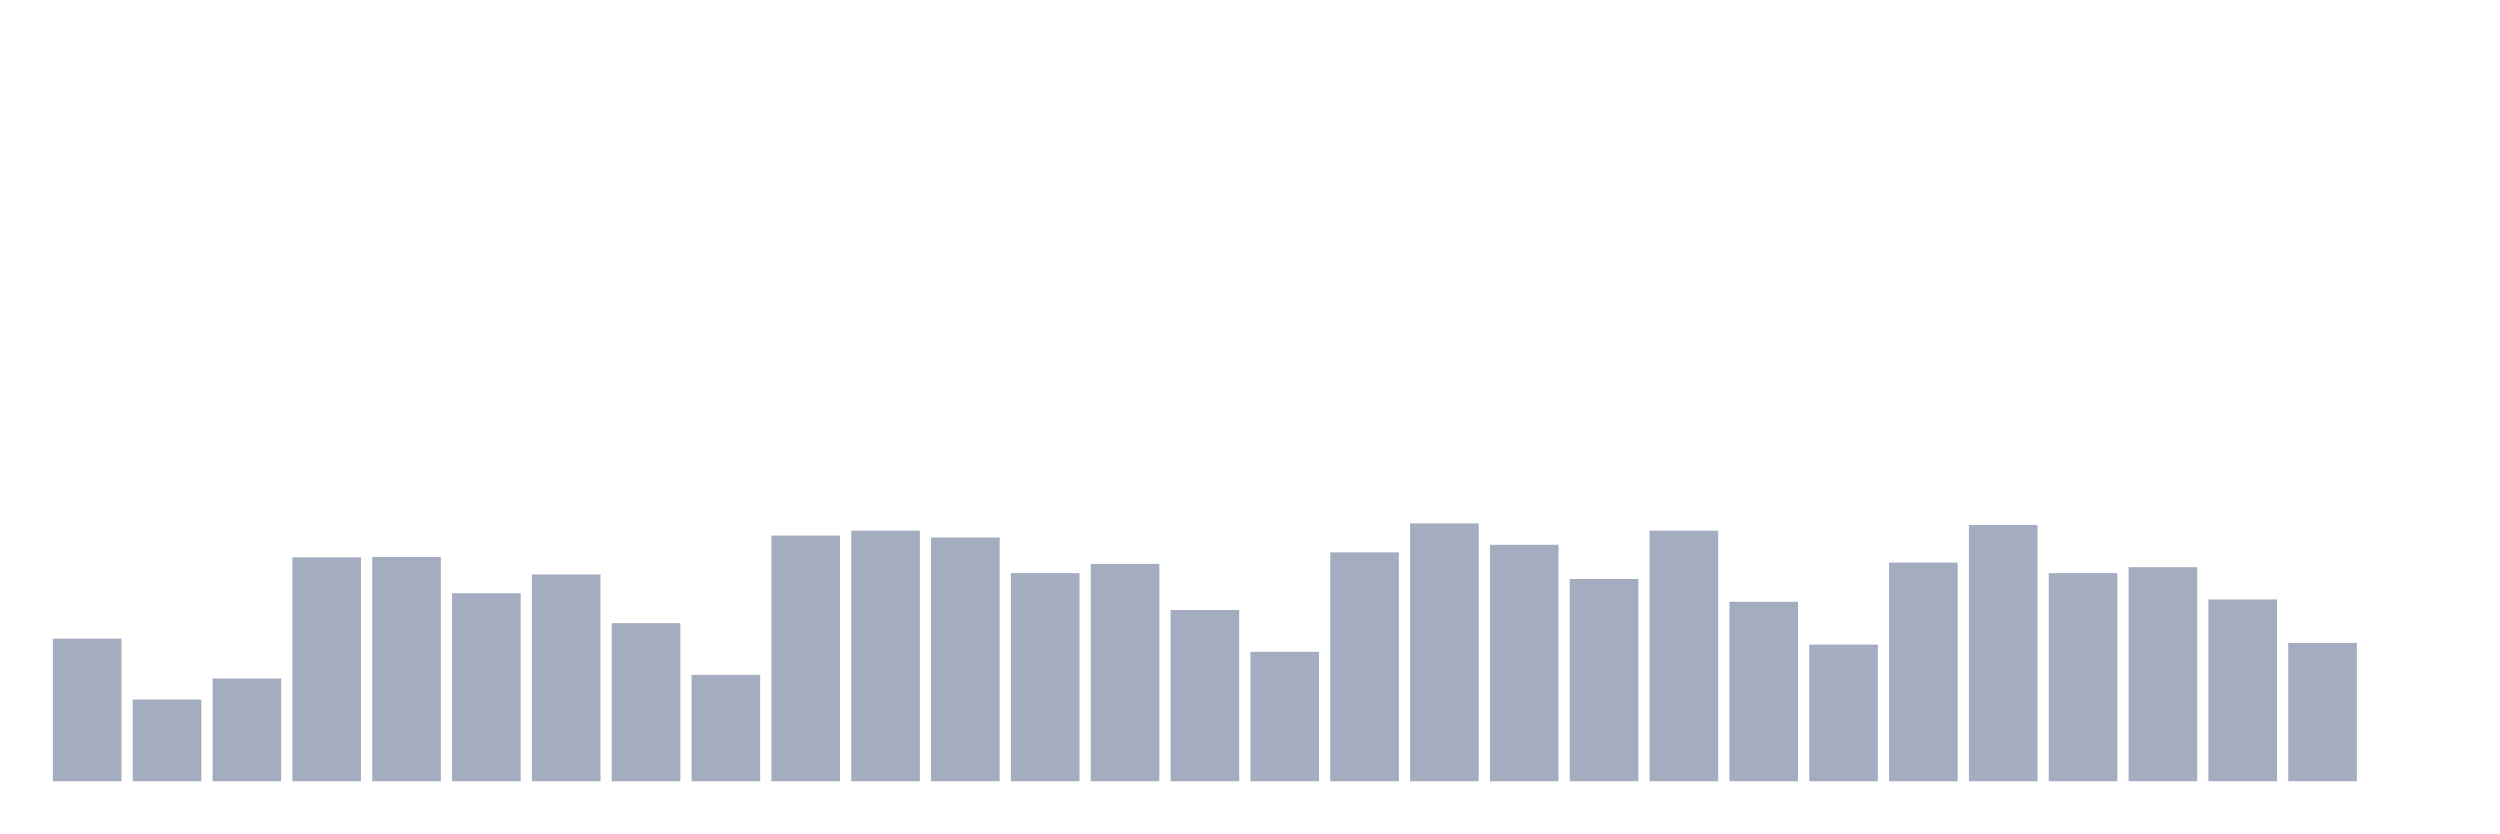
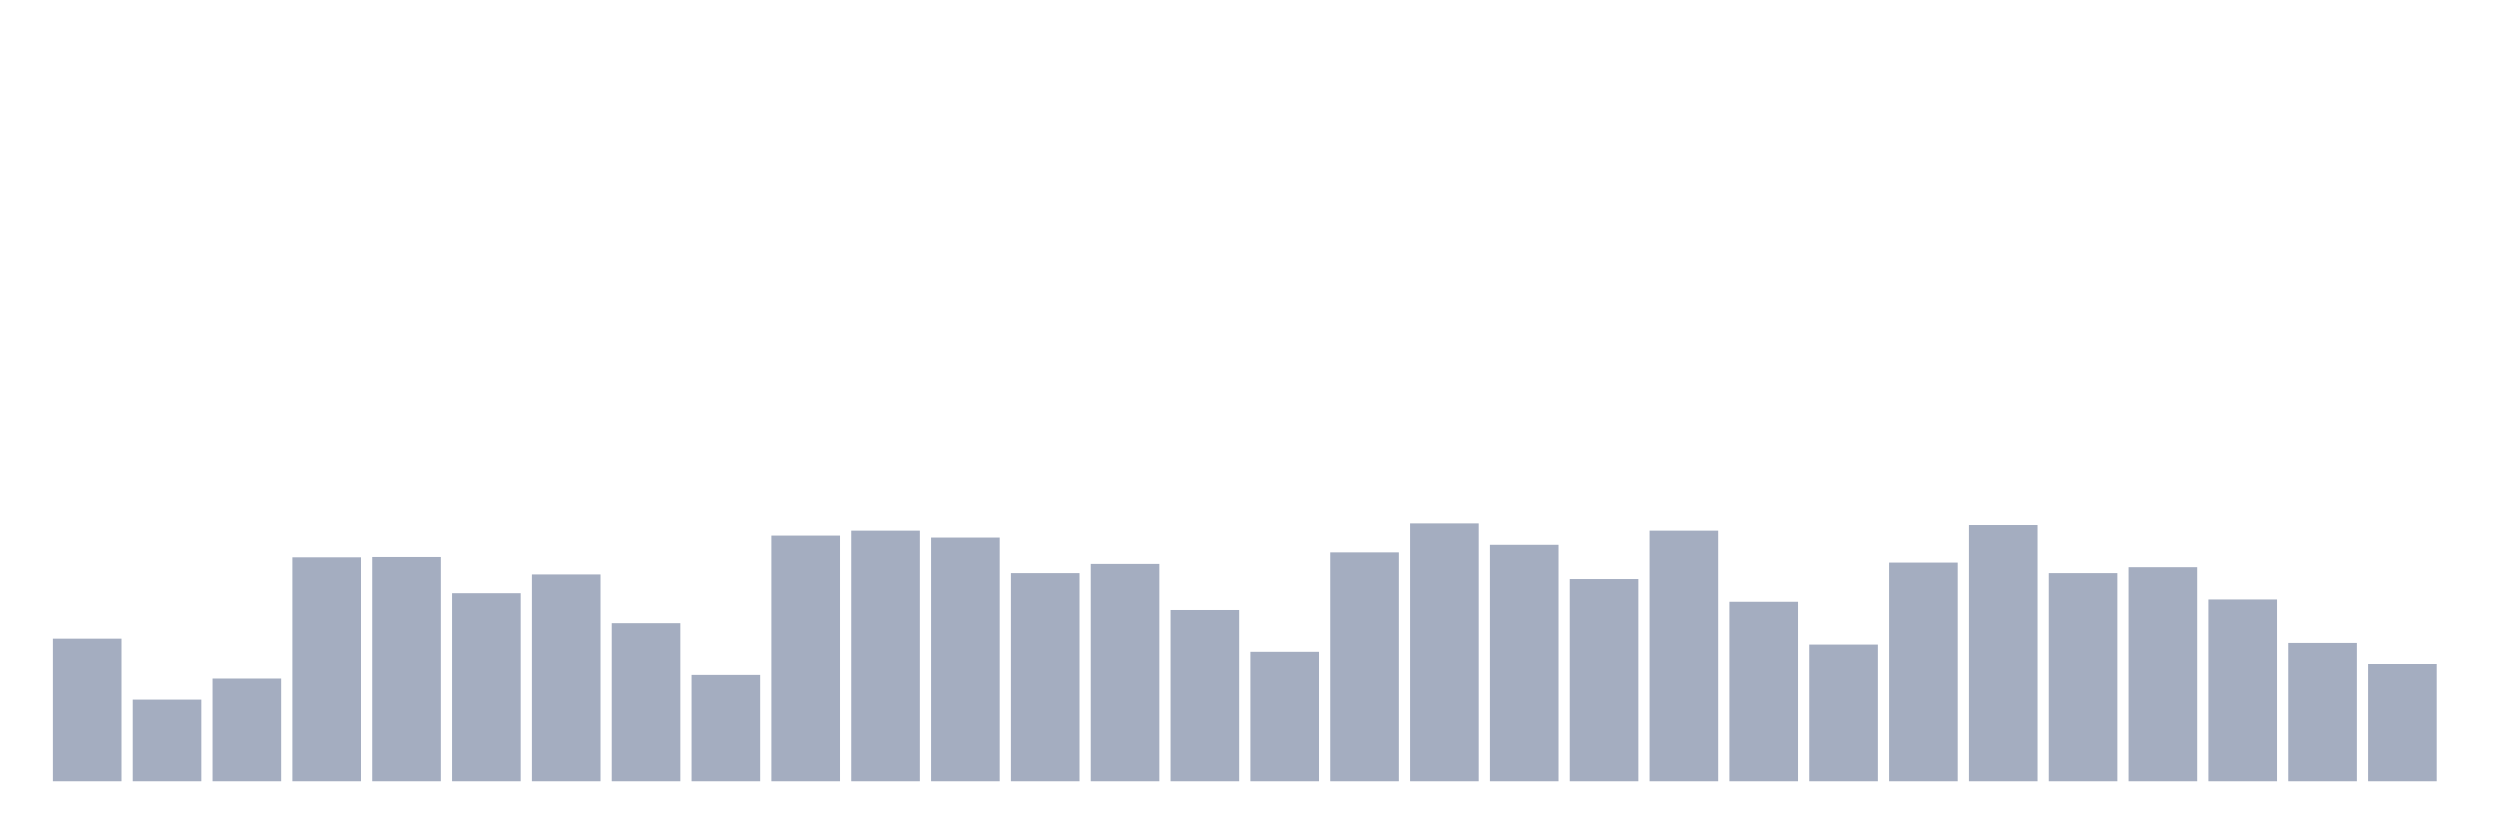
<svg xmlns="http://www.w3.org/2000/svg" viewBox="0 0 480 160">
  <g transform="translate(10,10)">
    <rect class="bar" x="0.153" width="13.175" y="112.62" height="27.38" fill="rgb(164,173,192)" />
    <rect class="bar" x="15.482" width="13.175" y="124.318" height="15.682" fill="rgb(164,173,192)" />
    <rect class="bar" x="30.81" width="13.175" y="120.271" height="19.729" fill="rgb(164,173,192)" />
    <rect class="bar" x="46.138" width="13.175" y="97.001" height="42.999" fill="rgb(164,173,192)" />
    <rect class="bar" x="61.466" width="13.175" y="96.938" height="43.062" fill="rgb(164,173,192)" />
    <rect class="bar" x="76.794" width="13.175" y="103.893" height="36.107" fill="rgb(164,173,192)" />
    <rect class="bar" x="92.123" width="13.175" y="100.289" height="39.711" fill="rgb(164,173,192)" />
    <rect class="bar" x="107.451" width="13.175" y="109.648" height="30.352" fill="rgb(164,173,192)" />
    <rect class="bar" x="122.779" width="13.175" y="119.575" height="20.425" fill="rgb(164,173,192)" />
    <rect class="bar" x="138.107" width="13.175" y="92.827" height="47.173" fill="rgb(164,173,192)" />
    <rect class="bar" x="153.436" width="13.175" y="91.879" height="48.121" fill="rgb(164,173,192)" />
    <rect class="bar" x="168.764" width="13.175" y="93.207" height="46.793" fill="rgb(164,173,192)" />
    <rect class="bar" x="184.092" width="13.175" y="100.036" height="39.964" fill="rgb(164,173,192)" />
    <rect class="bar" x="199.42" width="13.175" y="98.266" height="41.734" fill="rgb(164,173,192)" />
    <rect class="bar" x="214.748" width="13.175" y="107.118" height="32.882" fill="rgb(164,173,192)" />
    <rect class="bar" x="230.077" width="13.175" y="115.149" height="24.851" fill="rgb(164,173,192)" />
    <rect class="bar" x="245.405" width="13.175" y="96.052" height="43.948" fill="rgb(164,173,192)" />
    <rect class="bar" x="260.733" width="13.175" y="90.488" height="49.512" fill="rgb(164,173,192)" />
    <rect class="bar" x="276.061" width="13.175" y="94.598" height="45.402" fill="rgb(164,173,192)" />
    <rect class="bar" x="291.39" width="13.175" y="101.174" height="38.826" fill="rgb(164,173,192)" />
    <rect class="bar" x="306.718" width="13.175" y="91.879" height="48.121" fill="rgb(164,173,192)" />
    <rect class="bar" x="322.046" width="13.175" y="105.537" height="34.463" fill="rgb(164,173,192)" />
    <rect class="bar" x="337.374" width="13.175" y="113.758" height="26.242" fill="rgb(164,173,192)" />
    <rect class="bar" x="352.702" width="13.175" y="98.013" height="41.987" fill="rgb(164,173,192)" />
    <rect class="bar" x="368.031" width="13.175" y="90.804" height="49.196" fill="rgb(164,173,192)" />
    <rect class="bar" x="383.359" width="13.175" y="100.036" height="39.964" fill="rgb(164,173,192)" />
    <rect class="bar" x="398.687" width="13.175" y="98.898" height="41.102" fill="rgb(164,173,192)" />
    <rect class="bar" x="414.015" width="13.175" y="105.095" height="34.905" fill="rgb(164,173,192)" />
    <rect class="bar" x="429.344" width="13.175" y="113.442" height="26.558" fill="rgb(164,173,192)" />
-     <rect class="bar" x="444.672" width="13.175" y="140" height="0" fill="rgb(164,173,192)" />
+     <rect class="bar" x="444.672" width="13.175" y="117.489" height="22.511" fill="rgb(164,173,192)" />
  </g>
</svg>
